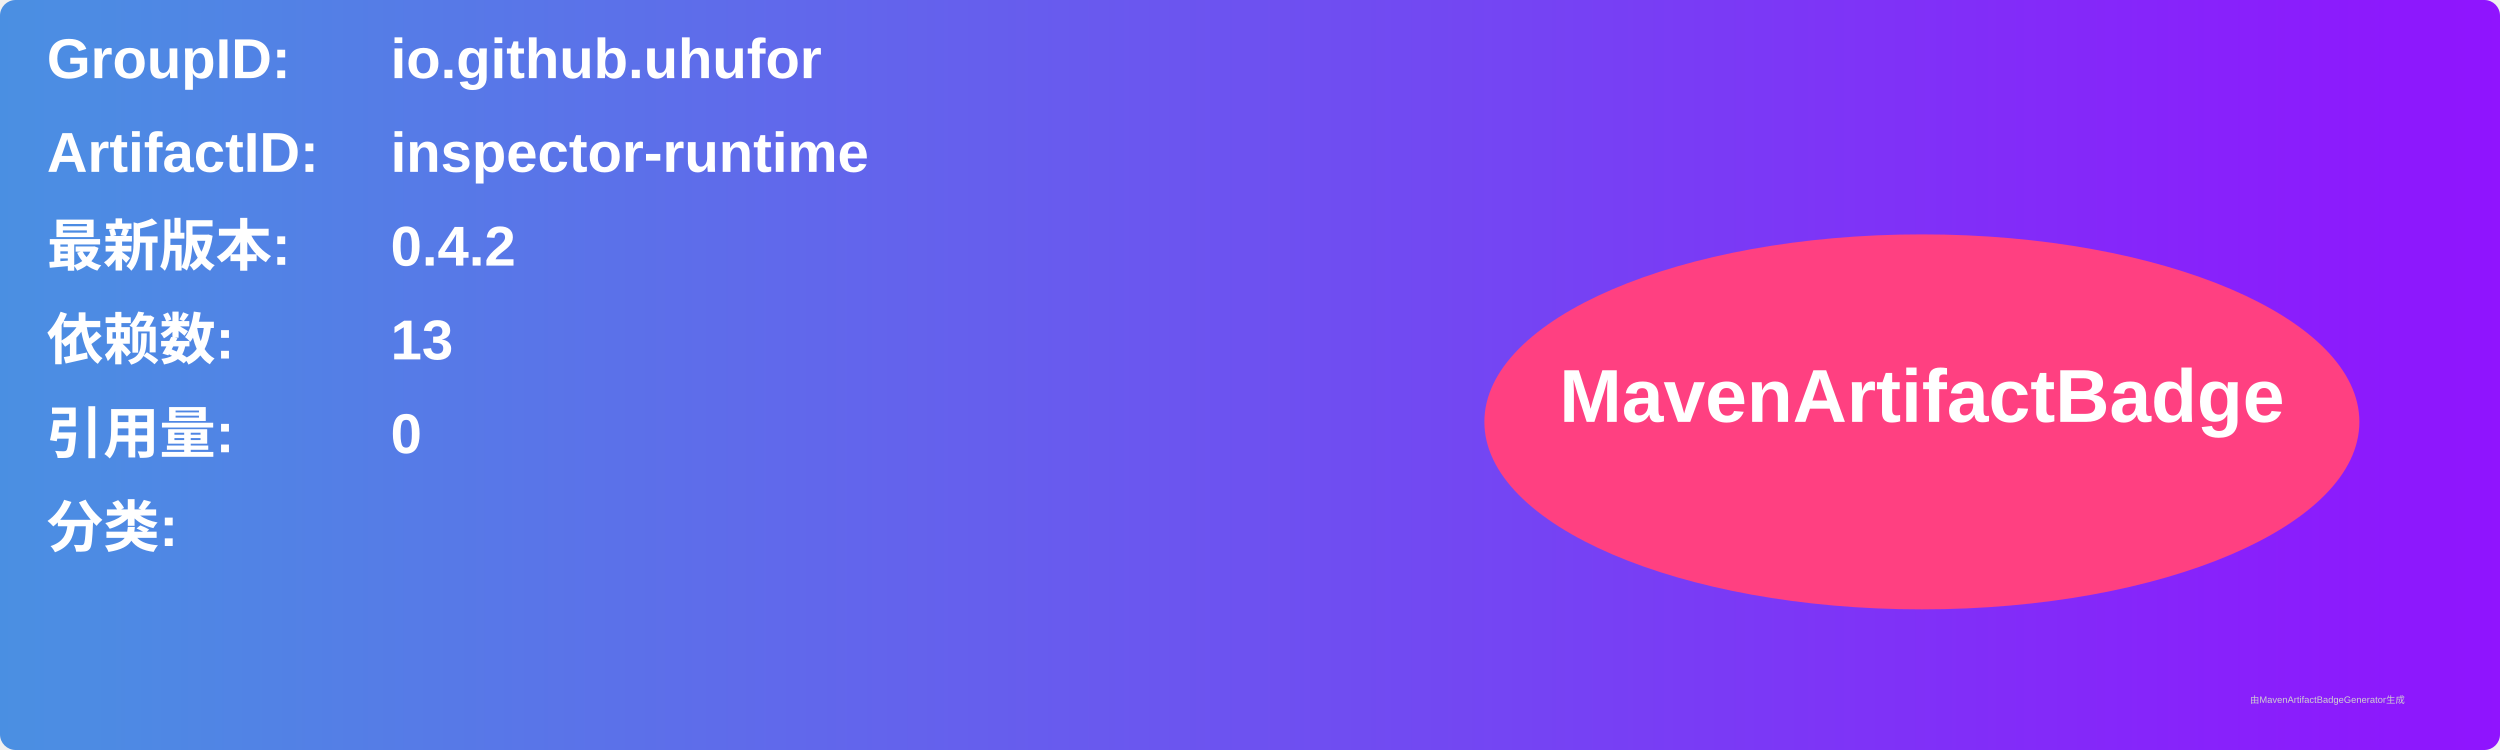
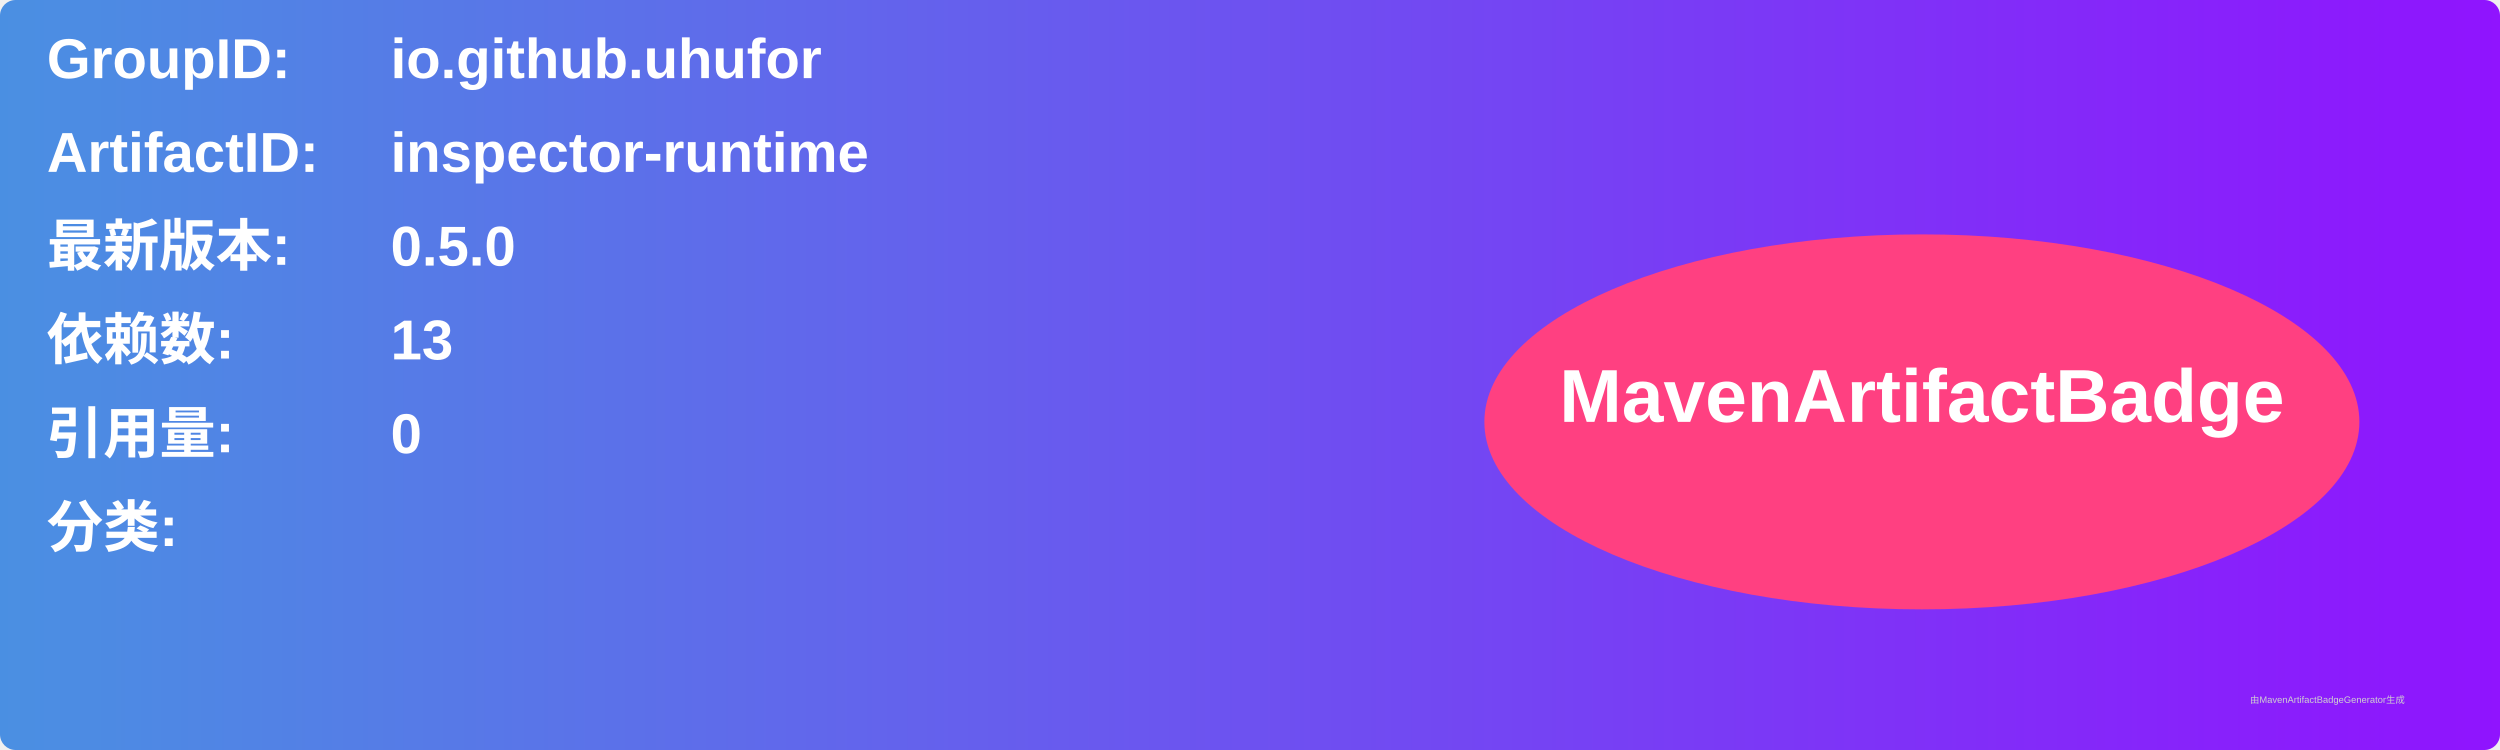
<svg xmlns="http://www.w3.org/2000/svg" width="800" height="240" viewBox="0 0 800 240">
  <linearGradient id="grad" x1="0%" y1="0%" x2="100%" y2="0%">
    <stop offset="0%" stop-color="#4a90e2" />
    <stop offset="100%" stop-color="#9013fe" />
  </linearGradient>
  <rect width="100%" height="100%" rx="5" ry="5" fill="url(#grad)" />
  <g transform="translate(15, 15)">
    <text x="0" y="10" font-family="Arial" font-size="18" fill="white" font-weight="bold" width="260">GroupID:</text>
    <text x="110" y="10" font-family="Arial" font-size="18" fill="white" font-weight="bold" width="460">io.github.uhufor</text>
    <text x="0" y="40" font-family="Arial" font-size="18" fill="white" font-weight="bold" width="260">ArtifactID:</text>
    <text x="110" y="40" font-family="Arial" font-size="18" fill="white" font-weight="bold" width="460">inspector-runtime</text>
    <text x="0" y="70" font-family="Arial" font-size="18" fill="white" font-weight="bold">最新版本:</text>
    <text x="110" y="70" font-family="Arial" font-size="18" fill="white" font-weight="bold">
-       <tspan font-weight="bold">0.4.2</tspan>
+       <tspan font-weight="bold">0.5.0</tspan>
    </text>
    <text x="0" y="100" font-family="Arial" font-size="18" fill="white" font-weight="bold">依赖数: </text>
    <text x="110" y="100" font-family="Arial" font-size="18" fill="white">
      <tspan font-weight="bold">13</tspan>
    </text>
    <text x="0" y="130" font-family="Arial" font-size="18" fill="white" font-weight="bold">引用量: </text>
    <text x="110" y="130" font-family="Arial" font-size="18" fill="white">
      <tspan font-weight="bold">0</tspan>
    </text>
    <text x="0" y="160" font-family="Arial" font-size="18" fill="white" font-weight="bold">分类:</text>
    <text x="10" y="190" font-family="Arial" font-size="10" fill="white">
      <tspan font-weight="bold" />
    </text>
    <ellipse cx="600" cy="120" rx="140" ry="60" fill="#ff4081" />
    <text x="600" y="120" text-anchor="middle" font-family="Arial" font-size="24" fill="white" font-weight="bold">MavenArtifactBadge</text>
  </g>
  <text x="720" y="225" font-family="Arial" font-size="3" fill="#d0d0d0">由MavenArtifactBadgeGenerator生成</text>
</svg>
